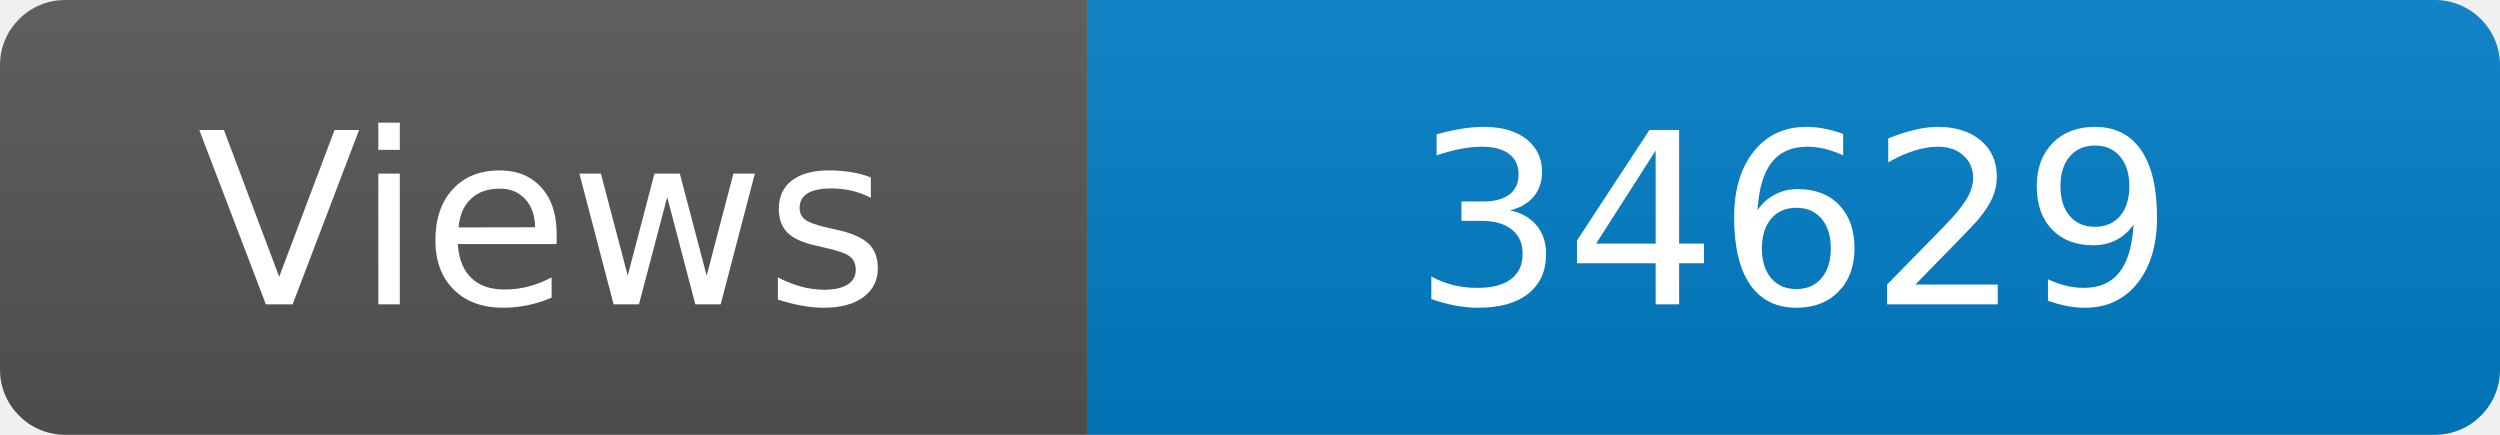
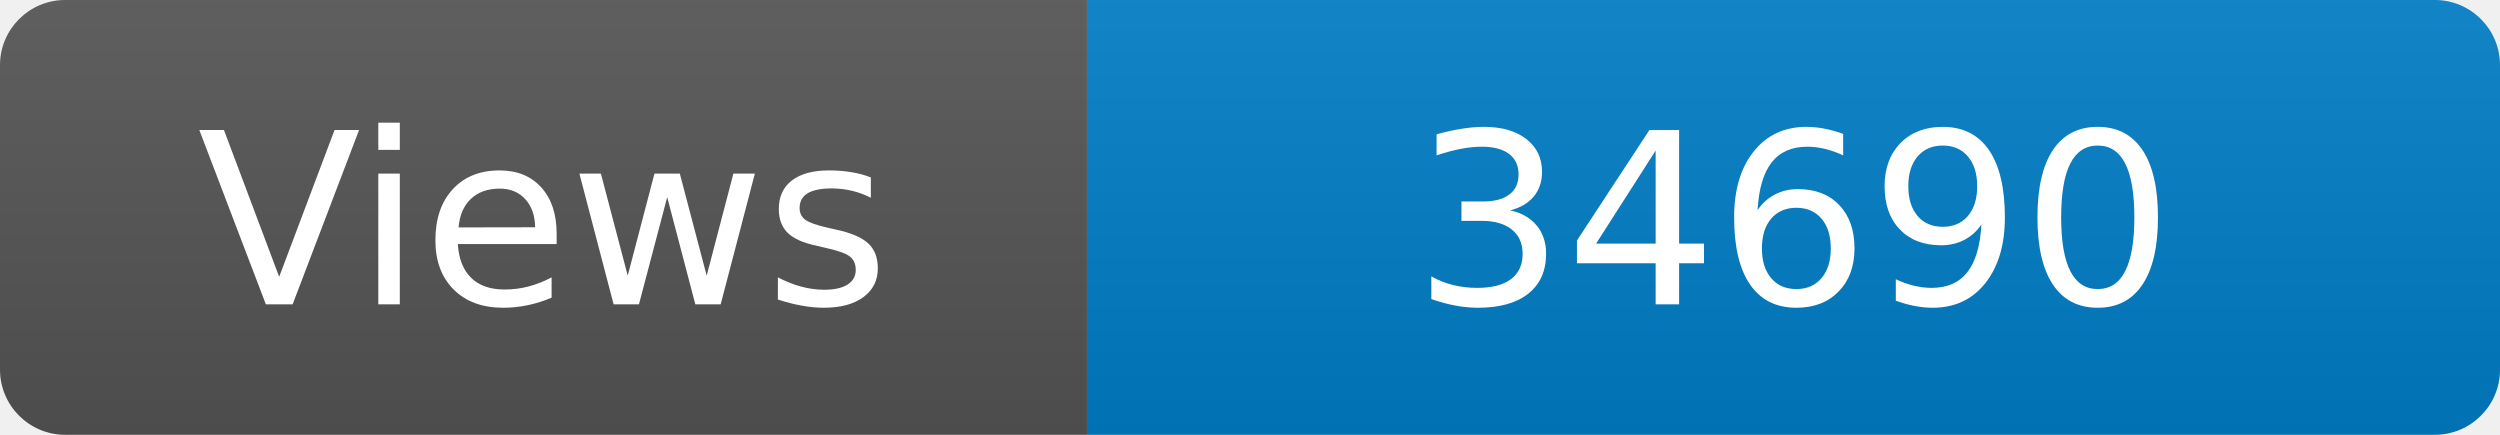
<svg xmlns="http://www.w3.org/2000/svg" width="115" height="20" role="img" aria-label="Maintained?: yes">
  <linearGradient id="s" x2="0" y2="100%">
    <stop offset="0" stop-color="#bbb" stop-opacity=".1" />
    <stop offset="1" stop-opacity=".1" />
  </linearGradient>
  <clipPath id="r">
    <rect width="115" height="20" rx="3" fill="#fff" />
  </clipPath>
  <g clip-path="url(#r)">
    <rect width="50" height="20" fill="#555" />
    <rect x="50" width="160" height="20" fill="#007ec6" />
    <rect width="115" height="20" fill="url(#s)" />
  </g>
  <g fill="#fff" text-anchor="middle" font-family="Verdana,Geneva,DejaVu Sans,sans-serif" font-size="110">
    <text x="250" y="140" transform="scale(.1)" fill="#fff">Views</text>
-     <text x="825" y="140" transform="scale(.1)" fill="#fff">34629</text>
+     <text x="825" y="140" transform="scale(.1)" fill="#fff">34690</text>
  </g>
</svg>
